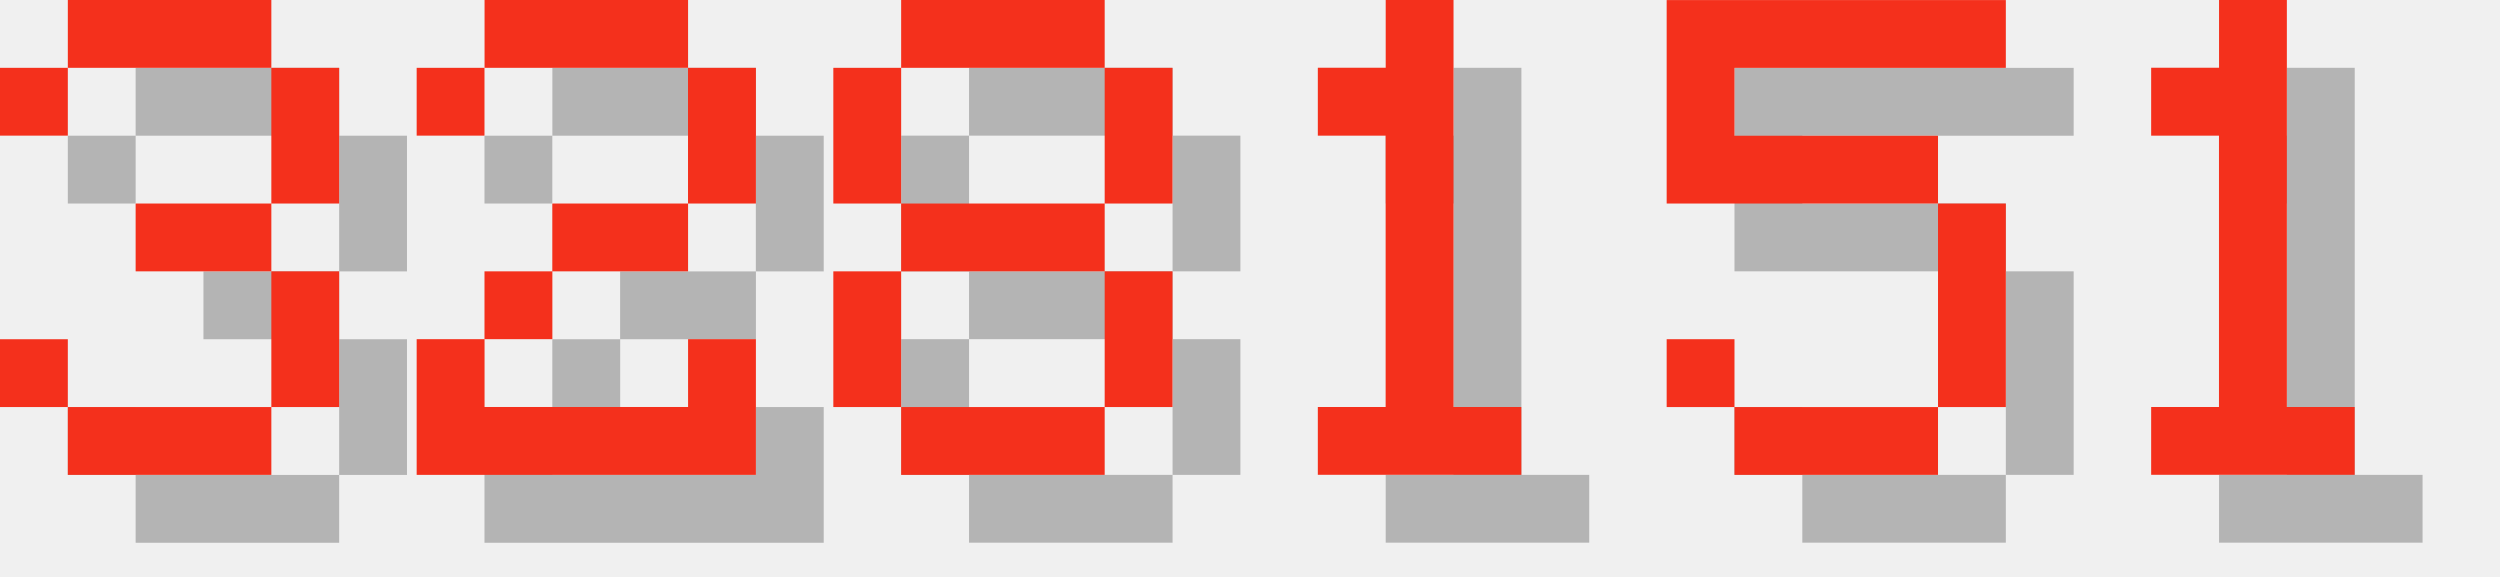
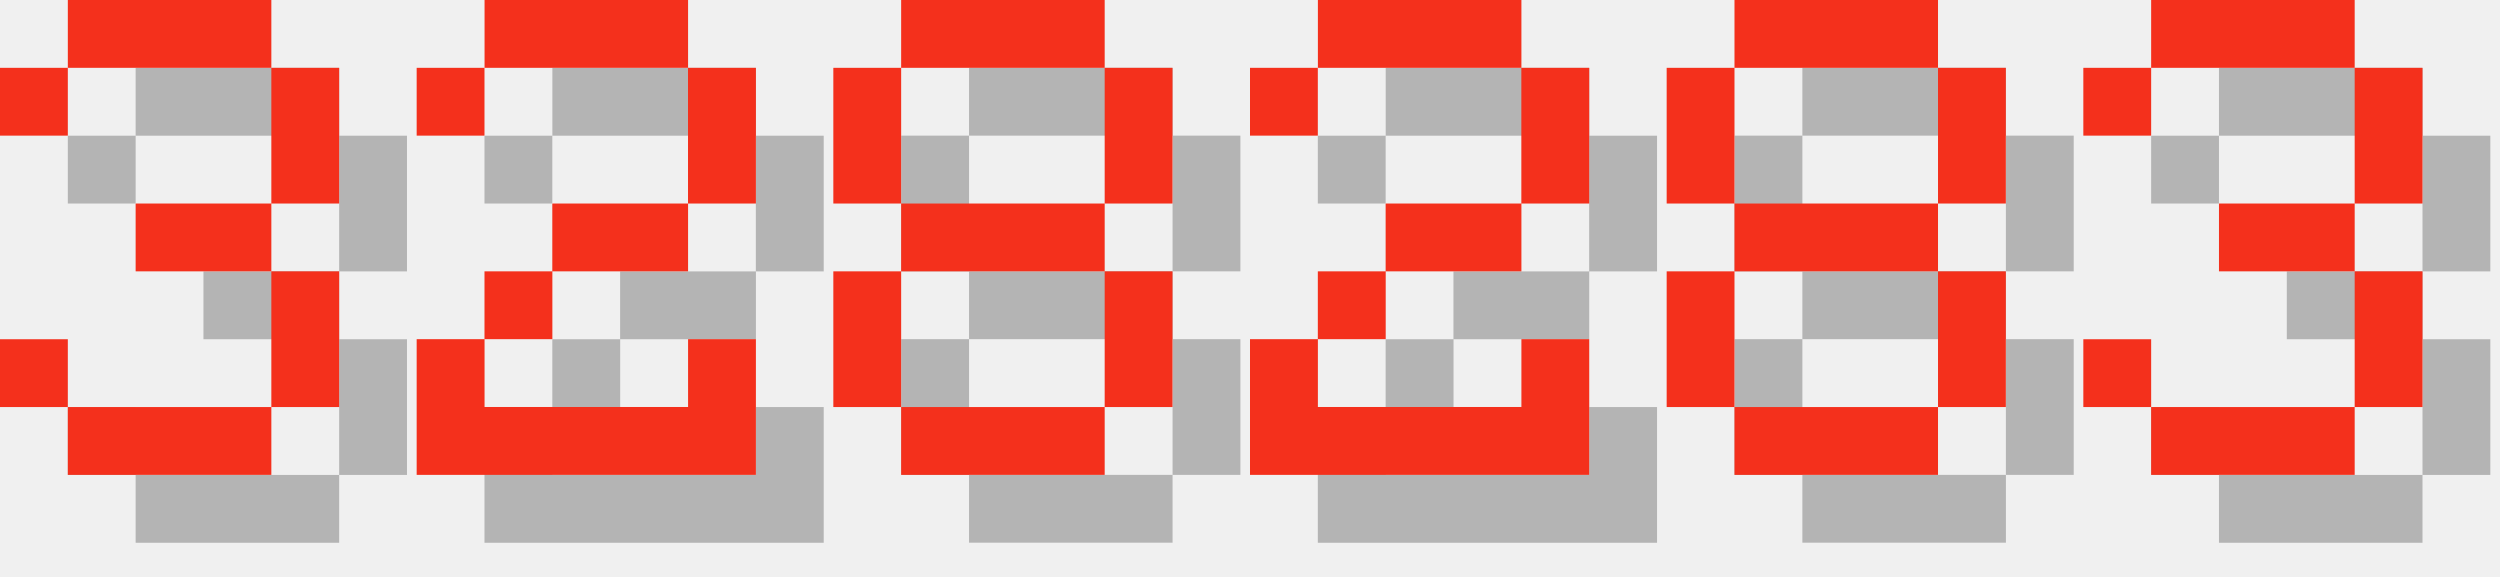
<svg xmlns="http://www.w3.org/2000/svg" version="1.1" width="156.0" height="36">
  <style>
        .text-foreground {
            fill: #F4301C;
        }
        .text-shadow {
            fill: #000000;
            fill-opacity: 0.25;
        }
    </style>
  <g class="digit" id="digit_3" transform="translate(0.0, 0), scale(4)">
    <path id="digit_3_shadow" class="text-shadow" d="m1.058 2.117v1.058h1.058v-1.058h3.175v2.117h-2.117v1.058h2.117v2.117h-3.175v-1.058h-1.058v1.058h1.058v1.058h3.175v-1.058h1.058v-2.117h-1.058v-1.058h1.058v-2.117h-1.058v-1.058h-3.175v1.058h-1.058z" fill-opacity=".5" style="paint-order:stroke fill markers" />
    <path id="digit_3_fg" class="text-foreground" d="m0 1.058v1.058h1.058v-1.058h3.175v2.117h-2.117v1.058h2.117v2.117h-3.175v-1.058h-1.058v1.058h1.058v1.058h3.175v-1.058h1.058v-2.117h-1.058v-1.058h1.058v-2.117h-1.058v-1.058h-3.175v1.058h-1.058z" fill="#fff" style="paint-order:stroke fill markers" />
  </g>
  <g class="digit" id="digit_2" transform="translate(26.0, 0), scale(4)">
    <path id="digit_2_shadow" class="text-shadow" d="m1.058 2.117v1.058h1.058v-1.058h3.175v2.117h-2.117v1.058h-1.058v1.058h-1.058v2.117h5.292v-2.117h-1.058v1.058h-3.175v-1.058h1.058v-1.058h2.117v-1.058h1.058v-2.117h-1.058v-1.058h-3.175v1.058h-1.058z" fill-opacity=".5" style="paint-order:stroke fill markers" />
    <path id="digit_2_fg" class="text-foreground" d="m0 1.058v1.058h1.058v-1.058h3.175v2.117h-2.117v1.058h-1.058v1.058h-1.058v2.117h5.292v-2.117h-1.058v1.058h-3.175v-1.058h1.058v-1.058h2.117v-1.058h1.058v-2.117h-1.058v-1.058h-3.175v1.058h-1.058z" fill="#fff" style="paint-order:stroke fill markers" />
  </g>
  <g class="digit" id="digit_8" transform="translate(52.0, 0), scale(4)">
    <path id="digit_8_shadow" class="text-shadow" d="m2.117 1.058v1.058h3.175v-1.058h-3.175zm3.175 1.058v2.117h1.058v-2.117h-1.058zm0 2.117h-3.175v1.058h3.175v-1.058zm0 1.058v2.117h1.058v-2.117h-1.058zm0 2.117h-3.175v1.058h3.175v-1.058zm-3.175 0v-2.117h-1.058v2.117h1.058zm0-3.175v-2.117h-1.058v2.117h1.058z" fill-opacity=".5" style="paint-order:stroke fill markers" />
    <path id="digit_8_fg" class="text-foreground" d="m1.058 0v1.058h3.175v-1.058h-3.175zm3.175 1.058v2.117h1.058v-2.117h-1.058zm0 2.117h-3.175v1.058h3.175v-1.058zm0 1.058v2.117h1.058v-2.117h-1.058zm0 2.117h-3.175v1.058h3.175v-1.058zm-3.175 0v-2.117h-1.058v2.117h1.058zm0-3.175v-2.117h-1.058v2.117h1.058z" fill="#fff" style="paint-order:stroke fill markers" />
  </g>
-   <g class="digit" id="digit_1" transform="translate(78.0, 0), scale(4)">
-     <path id="digit_1_shadow" class="text-shadow" d="m2.117 2.117v1.058h1.058v4.233h-1.058v1.058h3.175v-1.058h-1.058v-6.35h-1.058v1.058h-1.058z" fill-opacity=".5" style="paint-order:stroke fill markers" />
-     <path id="digit_1_fg" class="text-foreground" d="m1.058 1.058v1.058h1.058v4.233h-1.058v1.058h3.175v-1.058h-1.058v-6.35h-1.058v1.058h-1.058z" fill="#fff" style="paint-order:stroke fill markers" />
+   <g class="digit" id="digit_2" transform="translate(78.0, 0), scale(4)">
+     <path id="digit_2_shadow" class="text-shadow" d="m1.058 2.117v1.058h1.058v-1.058h3.175v2.117h-2.117v1.058h-1.058v1.058h-1.058v2.117h5.292v-2.117h-1.058v1.058h-3.175v-1.058h1.058v-1.058h2.117v-1.058h1.058v-2.117h-1.058v-1.058h-3.175v1.058h-1.058z" fill-opacity=".5" style="paint-order:stroke fill markers" />
+     <path id="digit_2_fg" class="text-foreground" d="m0 1.058v1.058h1.058v-1.058h3.175v2.117h-2.117v1.058h-1.058v1.058h-1.058v2.117h5.292v-2.117h-1.058v1.058h-3.175v-1.058h1.058v-1.058h2.117v-1.058h1.058v-2.117h-1.058v-1.058h-3.175v1.058h-1.058z" fill="#fff" style="paint-order:stroke fill markers" />
  </g>
-   <g class="digit" id="digit_5" transform="translate(104.0, 0), scale(4)">
-     <path id="digit_5_shadow" class="text-shadow" d="m1.058 1.058v3.175h4.233v3.175h-3.175v-1.058h-1.058v1.058h1.058v1.058h3.175v-1.058h1.058v-3.175h-1.058v-1.058h-3.175v-1.058h4.233v-1.058h-5.292z" fill-opacity=".5" style="paint-order:stroke fill markers" />
-     <path id="digit_5_fg" class="text-foreground" d="m0 0v3.175h4.233v3.175h-3.175v-1.058h-1.058v1.058h1.058v1.058h3.175v-1.058h1.058v-3.175h-1.058v-1.058h-3.175v-1.058h4.233v-1.058h-5.292z" fill="#fff" style="paint-order:stroke fill markers" />
+   <g class="digit" id="digit_8" transform="translate(104.0, 0), scale(4)">
+     <path id="digit_8_shadow" class="text-shadow" d="m2.117 1.058v1.058h3.175v-1.058h-3.175zm3.175 1.058v2.117h1.058v-2.117h-1.058zm0 2.117h-3.175v1.058h3.175v-1.058zm0 1.058v2.117h1.058v-2.117h-1.058zm0 2.117h-3.175v1.058h3.175v-1.058zm-3.175 0v-2.117h-1.058v2.117h1.058zm0-3.175v-2.117h-1.058v2.117h1.058z" fill-opacity=".5" style="paint-order:stroke fill markers" />
+     <path id="digit_8_fg" class="text-foreground" d="m1.058 0v1.058h3.175v-1.058h-3.175zm3.175 1.058v2.117h1.058v-2.117h-1.058zm0 2.117h-3.175v1.058h3.175v-1.058zm0 1.058v2.117h1.058v-2.117h-1.058zm0 2.117h-3.175v1.058h3.175v-1.058zm-3.175 0v-2.117h-1.058v2.117h1.058zm0-3.175v-2.117h-1.058v2.117h1.058z" fill="#fff" style="paint-order:stroke fill markers" />
  </g>
-   <g class="digit" id="digit_1" transform="translate(130.0, 0), scale(4)">
-     <path id="digit_1_shadow" class="text-shadow" d="m2.117 2.117v1.058h1.058v4.233h-1.058v1.058h3.175v-1.058h-1.058v-6.35h-1.058v1.058h-1.058z" fill-opacity=".5" style="paint-order:stroke fill markers" />
-     <path id="digit_1_fg" class="text-foreground" d="m1.058 1.058v1.058h1.058v4.233h-1.058v1.058h3.175v-1.058h-1.058v-6.35h-1.058v1.058h-1.058z" fill="#fff" style="paint-order:stroke fill markers" />
+   <g class="digit" id="digit_3" transform="translate(130.0, 0), scale(4)">
+     <path id="digit_3_shadow" class="text-shadow" d="m1.058 2.117v1.058h1.058v-1.058h3.175v2.117h-2.117v1.058h2.117v2.117h-3.175v-1.058h-1.058v1.058h1.058v1.058h3.175v-1.058h1.058v-2.117h-1.058v-1.058h1.058v-2.117h-1.058v-1.058h-3.175v1.058h-1.058z" fill-opacity=".5" style="paint-order:stroke fill markers" />
+     <path id="digit_3_fg" class="text-foreground" d="m0 1.058v1.058h1.058v-1.058h3.175v2.117h-2.117v1.058h2.117v2.117h-3.175v-1.058h-1.058v1.058h1.058v1.058h3.175v-1.058h1.058v-2.117h-1.058v-1.058h1.058v-2.117h-1.058v-1.058h-3.175v1.058h-1.058z" fill="#fff" style="paint-order:stroke fill markers" />
  </g>
</svg>
